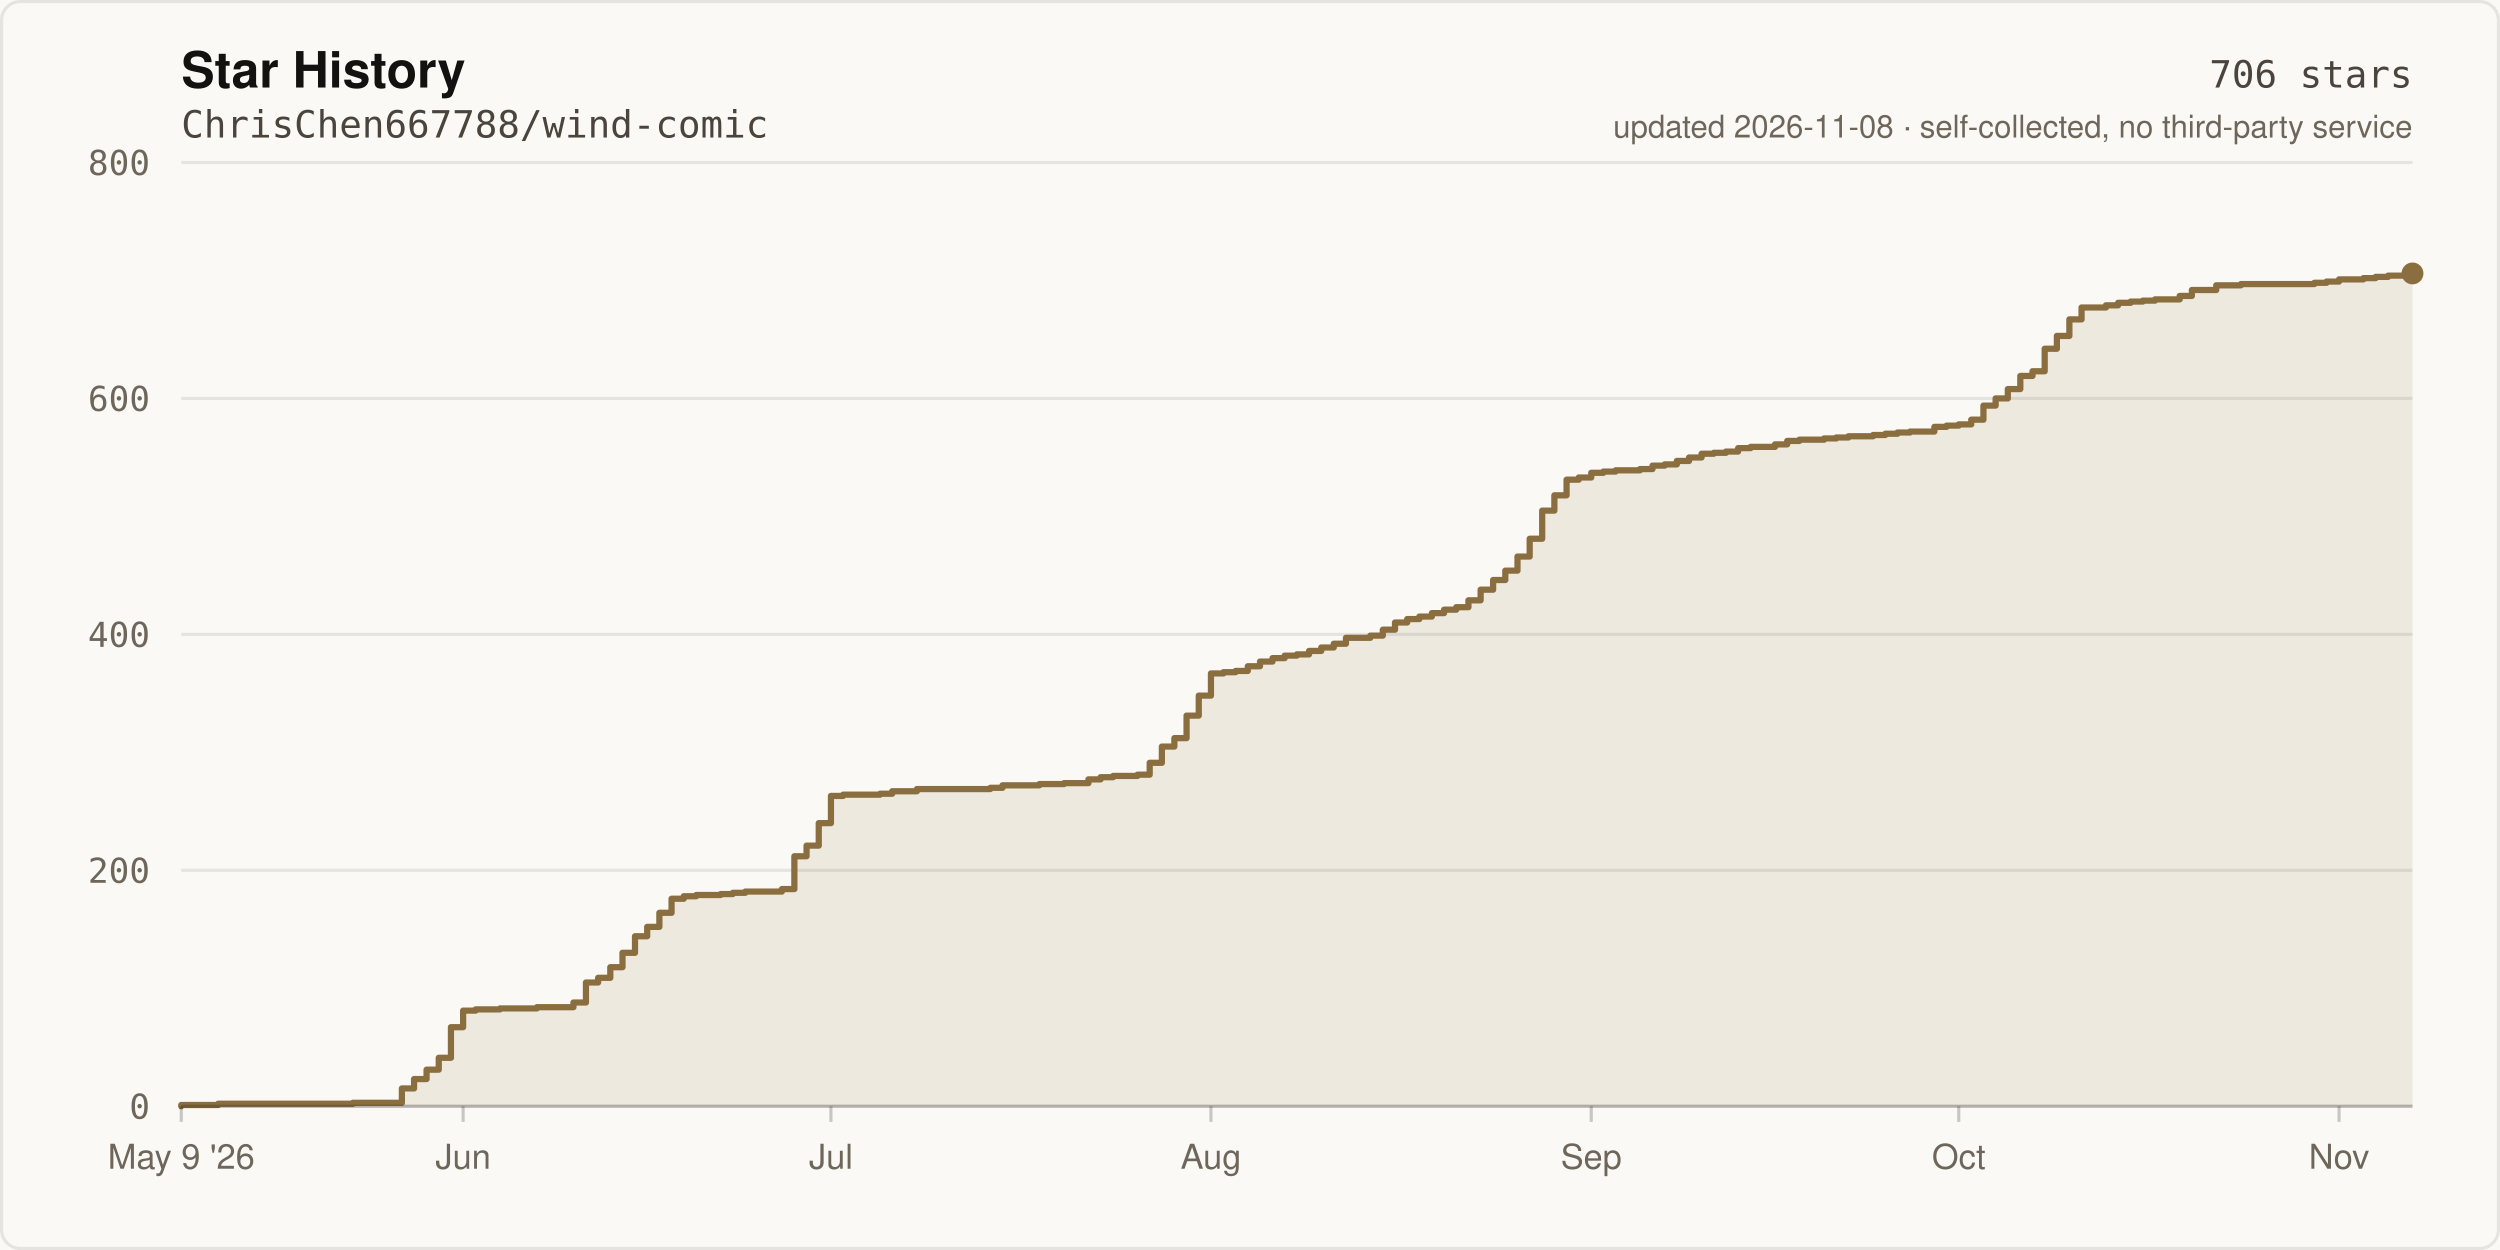
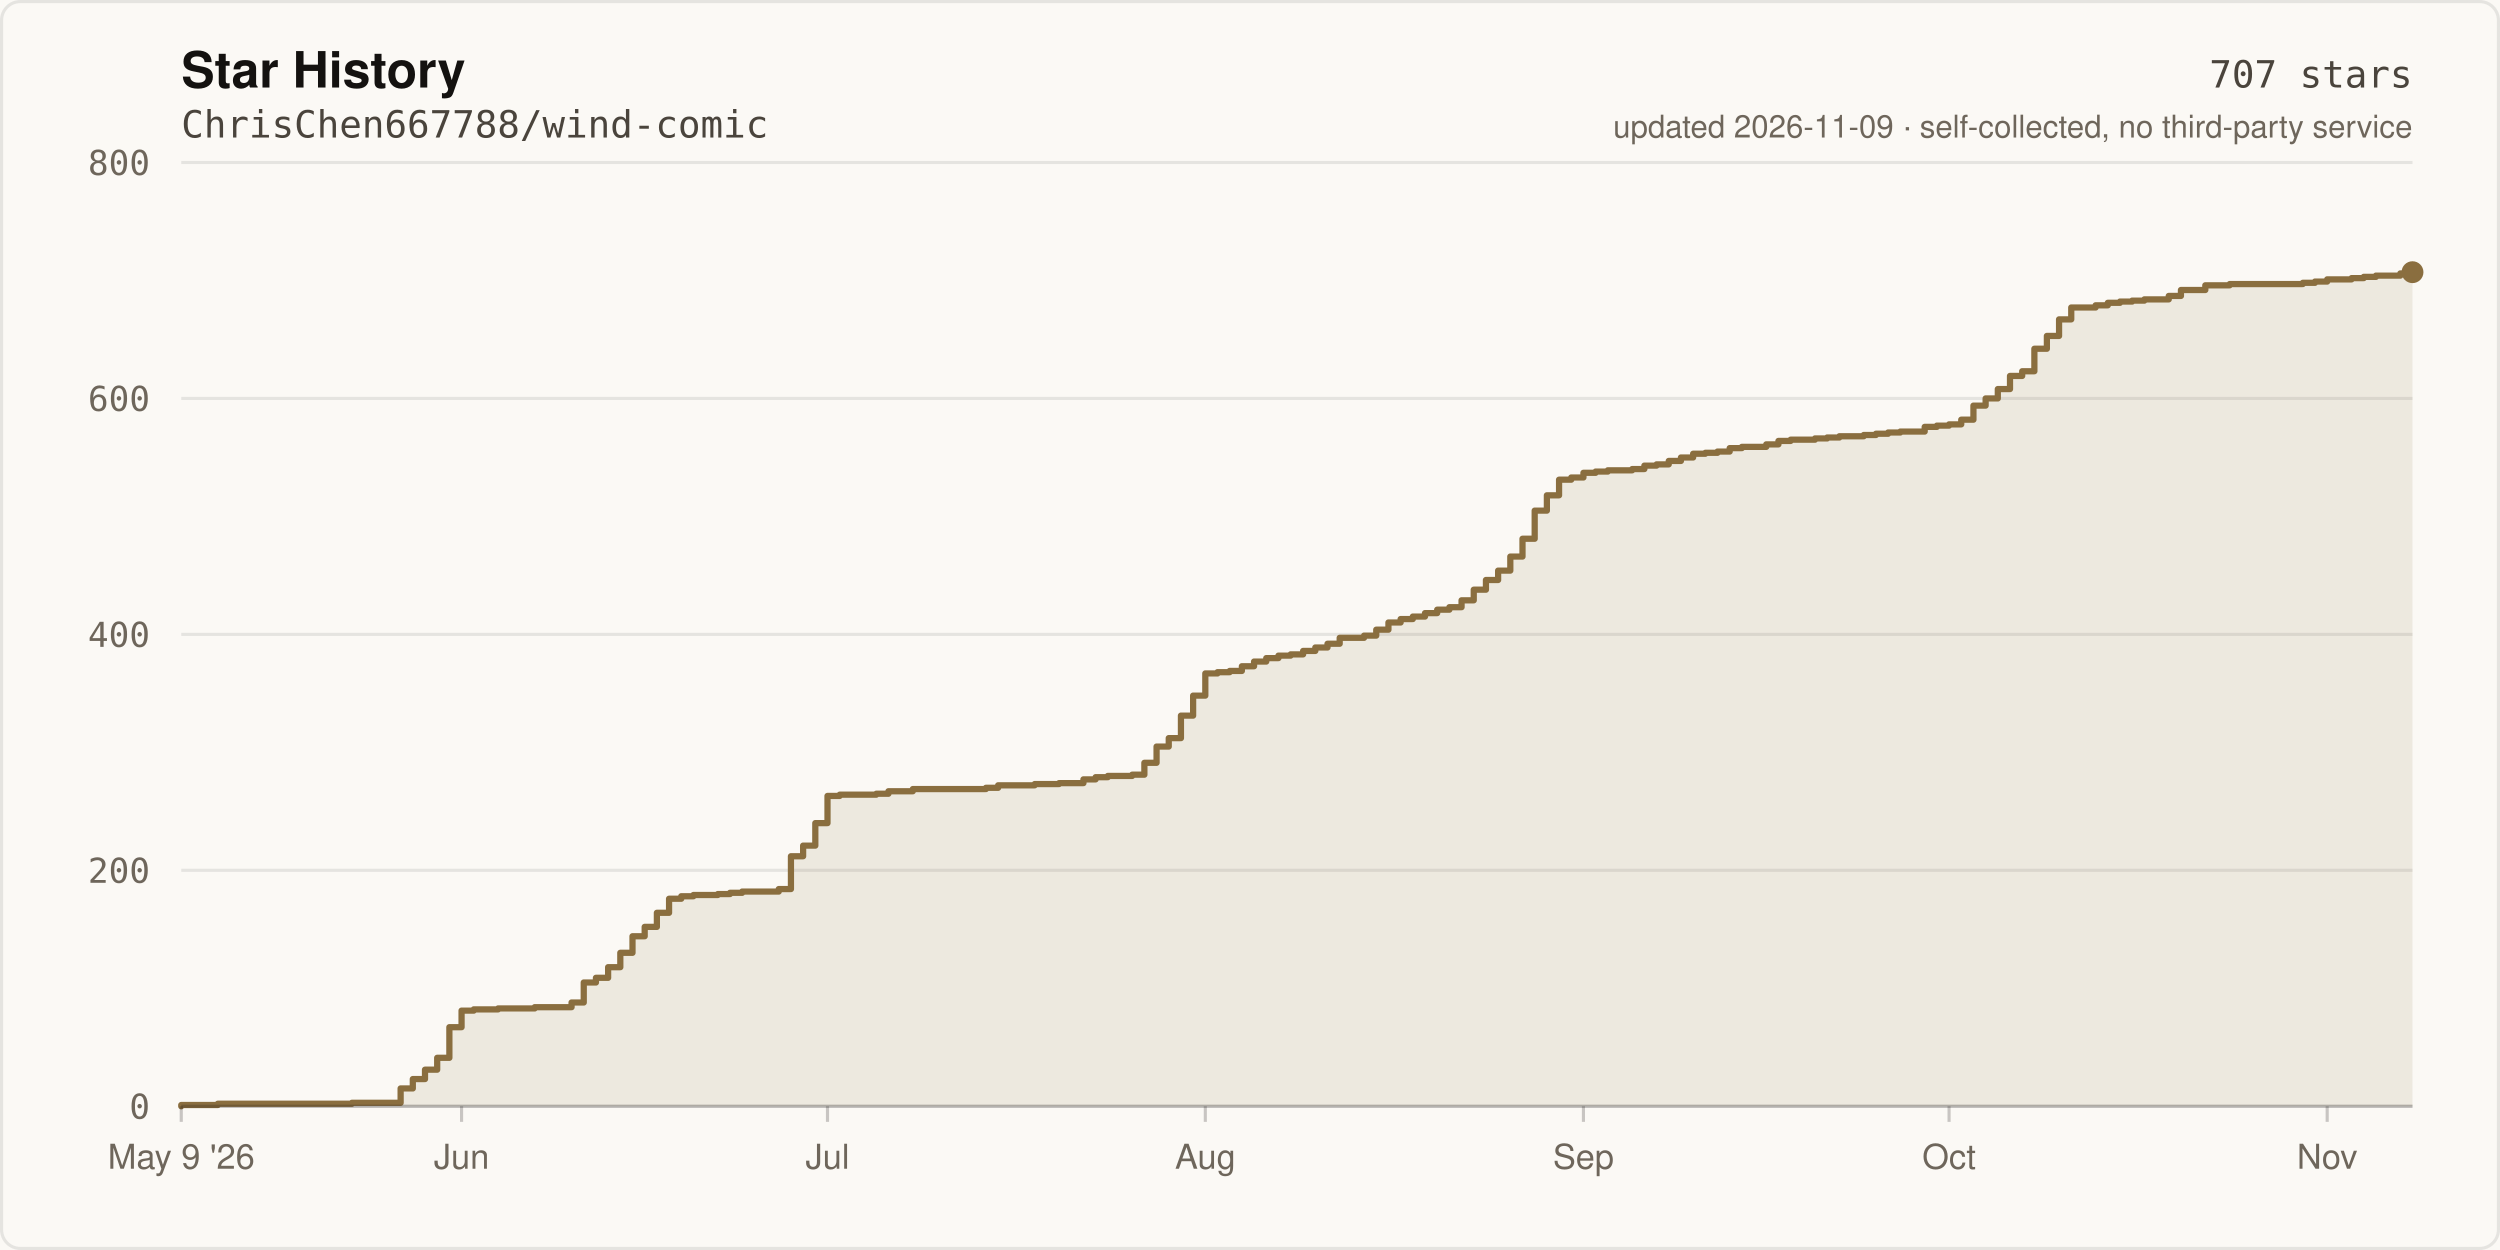
- <svg xmlns="http://www.w3.org/2000/svg" width="800" height="400" viewBox="0 0 800 400" role="img" aria-label="Star history of ChrisChen667788/wind-comic: 706 stars">
+ <svg xmlns="http://www.w3.org/2000/svg" width="800" height="400" viewBox="0 0 800 400" role="img" aria-label="Star history of ChrisChen667788/wind-comic: 707 stars">
  <rect width="800" height="400" fill="#FBF9F5" />
  <rect x="0.5" y="0.5" width="799" height="399" fill="none" stroke="rgba(20,18,16,0.09)" stroke-width="1" rx="6" />
  <text x="58" y="28" fill="#141210" font-size="16" font-weight="600" font-family="ui-sans-serif,-apple-system,Segoe UI,Helvetica,Arial,sans-serif">Star History</text>
  <text x="58" y="44" fill="#4A443C" font-size="12" font-family="ui-monospace,SFMono-Regular,Menlo,monospace">ChrisChen667788/wind-comic</text>
  <line x1="58" y1="354.0" x2="772.0" y2="354.0" stroke="rgba(20,18,16,0.09)" stroke-width="1" />
  <text x="48" y="358.0" fill="#6E665B" font-size="11" text-anchor="end" font-family="ui-monospace,SFMono-Regular,Menlo,monospace">0</text>
  <line x1="58" y1="278.5" x2="772.0" y2="278.5" stroke="rgba(20,18,16,0.09)" stroke-width="1" />
  <text x="48" y="282.5" fill="#6E665B" font-size="11" text-anchor="end" font-family="ui-monospace,SFMono-Regular,Menlo,monospace">200</text>
  <line x1="58" y1="203.0" x2="772.0" y2="203.0" stroke="rgba(20,18,16,0.09)" stroke-width="1" />
  <text x="48" y="207.0" fill="#6E665B" font-size="11" text-anchor="end" font-family="ui-monospace,SFMono-Regular,Menlo,monospace">400</text>
  <line x1="58" y1="127.5" x2="772.0" y2="127.5" stroke="rgba(20,18,16,0.09)" stroke-width="1" />
  <text x="48" y="131.5" fill="#6E665B" font-size="11" text-anchor="end" font-family="ui-monospace,SFMono-Regular,Menlo,monospace">600</text>
  <line x1="58" y1="52.0" x2="772.0" y2="52.0" stroke="rgba(20,18,16,0.09)" stroke-width="1" />
  <text x="48" y="56.0" fill="#6E665B" font-size="11" text-anchor="end" font-family="ui-monospace,SFMono-Regular,Menlo,monospace">800</text>
-   <path d="M 58.0 354.0 L 58.0 353.6 L 69.8 353.6 L 69.8 353.2 L 112.9 353.2 L 112.9 352.9 L 128.6 352.9 L 128.6 348.3 L 132.5 348.3 L 132.5 345.3 L 136.5 345.3 L 136.5 342.3 L 140.4 342.3 L 140.4 338.5 L 144.3 338.5 L 144.3 328.7 L 148.2 328.7 L 148.2 323.4 L 152.2 323.4 L 152.2 323.0 L 160.0 323.0 L 160.0 322.7 L 171.8 322.7 L 171.8 322.3 L 183.5 322.3 L 183.5 320.8 L 187.5 320.8 L 187.5 314.4 L 191.4 314.4 L 191.4 312.9 L 195.3 312.9 L 195.3 309.5 L 199.2 309.5 L 199.2 304.9 L 203.2 304.9 L 203.2 299.6 L 207.1 299.6 L 207.1 296.6 L 211.0 296.6 L 211.0 292.1 L 214.9 292.1 L 214.9 287.6 L 218.8 287.6 L 218.8 286.8 L 222.8 286.8 L 222.8 286.4 L 230.6 286.4 L 230.6 286.1 L 234.5 286.1 L 234.5 285.7 L 238.5 285.7 L 238.5 285.3 L 250.2 285.3 L 250.2 284.5 L 254.2 284.5 L 254.2 274.0 L 258.1 274.0 L 258.1 270.6 L 262.0 270.6 L 262.0 263.4 L 265.9 263.4 L 265.9 254.7 L 269.8 254.7 L 269.8 254.3 L 281.6 254.3 L 281.6 254.0 L 285.5 254.0 L 285.5 253.2 L 293.4 253.2 L 293.4 252.5 L 316.9 252.5 L 316.9 252.1 L 320.8 252.1 L 320.8 251.3 L 332.6 251.3 L 332.6 250.9 L 340.5 250.9 L 340.5 250.6 L 348.3 250.6 L 348.3 249.4 L 352.2 249.4 L 352.2 248.7 L 356.2 248.7 L 356.2 248.3 L 364.0 248.3 L 364.0 247.9 L 367.9 247.9 L 367.9 244.1 L 371.8 244.1 L 371.8 238.9 L 375.8 238.9 L 375.8 236.2 L 379.7 236.2 L 379.7 229.0 L 383.6 229.0 L 383.6 222.6 L 387.5 222.6 L 387.5 215.5 L 391.5 215.5 L 391.5 215.1 L 395.4 215.1 L 395.4 214.7 L 399.3 214.7 L 399.3 213.2 L 403.2 213.2 L 403.2 211.7 L 407.2 211.7 L 407.2 210.6 L 411.1 210.6 L 411.1 209.8 L 415.0 209.8 L 415.0 209.4 L 418.9 209.4 L 418.9 208.3 L 422.8 208.3 L 422.8 207.2 L 426.8 207.2 L 426.8 206.0 L 430.7 206.0 L 430.7 204.1 L 438.5 204.1 L 438.5 203.4 L 442.5 203.4 L 442.5 201.5 L 446.4 201.5 L 446.4 199.2 L 450.3 199.2 L 450.3 198.1 L 454.2 198.1 L 454.2 197.3 L 458.2 197.3 L 458.2 196.2 L 462.1 196.2 L 462.1 195.1 L 466.0 195.1 L 466.0 194.3 L 469.9 194.3 L 469.9 192.1 L 473.8 192.1 L 473.8 188.7 L 477.8 188.7 L 477.8 185.6 L 481.7 185.6 L 481.7 182.6 L 485.6 182.6 L 485.6 178.1 L 489.5 178.1 L 489.5 172.4 L 493.5 172.4 L 493.5 163.4 L 497.4 163.4 L 497.4 158.5 L 501.3 158.5 L 501.3 153.5 L 505.2 153.5 L 505.2 152.8 L 509.2 152.8 L 509.2 151.3 L 513.1 151.3 L 513.1 150.9 L 517.0 150.9 L 517.0 150.5 L 524.8 150.5 L 524.8 150.1 L 528.8 150.1 L 528.8 149.0 L 532.7 149.0 L 532.7 148.6 L 536.6 148.6 L 536.6 147.5 L 540.5 147.5 L 540.5 146.4 L 544.5 146.4 L 544.5 145.2 L 548.4 145.2 L 548.4 144.9 L 552.3 144.9 L 552.3 144.5 L 556.2 144.5 L 556.2 143.4 L 560.2 143.4 L 560.2 143.0 L 568.0 143.0 L 568.0 142.2 L 571.9 142.2 L 571.9 141.1 L 575.8 141.1 L 575.8 140.7 L 583.7 140.7 L 583.7 140.3 L 587.6 140.3 L 587.6 140.0 L 591.5 140.0 L 591.5 139.6 L 599.4 139.6 L 599.4 139.2 L 603.3 139.2 L 603.3 138.8 L 607.2 138.8 L 607.2 138.4 L 611.2 138.4 L 611.2 138.1 L 619.0 138.1 L 619.0 136.6 L 622.9 136.6 L 622.9 136.2 L 626.8 136.2 L 626.8 135.8 L 630.8 135.8 L 630.8 134.3 L 634.7 134.3 L 634.7 129.8 L 638.6 129.8 L 638.6 127.5 L 642.5 127.5 L 642.5 124.5 L 646.5 124.5 L 646.5 120.3 L 650.4 120.3 L 650.4 118.8 L 654.3 118.8 L 654.3 111.6 L 658.2 111.6 L 658.2 107.5 L 662.2 107.5 L 662.2 102.2 L 666.1 102.2 L 666.1 98.4 L 673.9 98.4 L 673.9 97.7 L 677.8 97.7 L 677.8 96.9 L 681.8 96.9 L 681.8 96.5 L 685.7 96.5 L 685.7 96.2 L 689.6 96.2 L 689.6 95.8 L 697.5 95.8 L 697.5 94.7 L 701.4 94.7 L 701.4 92.8 L 709.2 92.8 L 709.2 91.3 L 717.1 91.3 L 717.1 90.9 L 740.6 90.9 L 740.6 90.5 L 744.5 90.5 L 744.5 90.1 L 748.5 90.1 L 748.5 89.4 L 756.3 89.4 L 756.3 89.0 L 760.2 89.0 L 760.2 88.6 L 764.2 88.6 L 764.2 88.2 L 772.0 88.2 L 772.0 87.5 L 772.0 354.0 Z" fill="rgba(138,110,63,0.12)" />
-   <path d="M 58.0 354.0 L 58.0 353.6 L 69.8 353.6 L 69.8 353.2 L 112.9 353.2 L 112.9 352.9 L 128.6 352.9 L 128.6 348.3 L 132.5 348.3 L 132.5 345.3 L 136.5 345.3 L 136.5 342.3 L 140.4 342.3 L 140.4 338.5 L 144.3 338.5 L 144.3 328.7 L 148.2 328.7 L 148.2 323.4 L 152.2 323.4 L 152.2 323.0 L 160.0 323.0 L 160.0 322.7 L 171.8 322.7 L 171.8 322.3 L 183.5 322.3 L 183.5 320.8 L 187.5 320.8 L 187.5 314.4 L 191.4 314.4 L 191.4 312.9 L 195.3 312.9 L 195.3 309.5 L 199.2 309.5 L 199.2 304.9 L 203.2 304.9 L 203.2 299.6 L 207.1 299.6 L 207.1 296.6 L 211.0 296.6 L 211.0 292.1 L 214.9 292.1 L 214.9 287.6 L 218.8 287.6 L 218.8 286.8 L 222.8 286.8 L 222.8 286.4 L 230.6 286.4 L 230.6 286.1 L 234.5 286.1 L 234.5 285.7 L 238.5 285.7 L 238.5 285.3 L 250.2 285.3 L 250.2 284.5 L 254.2 284.5 L 254.2 274.0 L 258.1 274.0 L 258.1 270.6 L 262.0 270.6 L 262.0 263.4 L 265.9 263.4 L 265.9 254.7 L 269.8 254.7 L 269.8 254.3 L 281.6 254.3 L 281.6 254.0 L 285.5 254.0 L 285.5 253.2 L 293.4 253.2 L 293.4 252.5 L 316.9 252.5 L 316.9 252.1 L 320.8 252.1 L 320.8 251.3 L 332.6 251.3 L 332.6 250.9 L 340.5 250.9 L 340.5 250.6 L 348.3 250.6 L 348.3 249.4 L 352.2 249.4 L 352.2 248.7 L 356.2 248.7 L 356.2 248.3 L 364.0 248.3 L 364.0 247.9 L 367.9 247.9 L 367.9 244.1 L 371.8 244.1 L 371.8 238.9 L 375.8 238.9 L 375.8 236.2 L 379.7 236.2 L 379.7 229.0 L 383.6 229.0 L 383.6 222.6 L 387.5 222.6 L 387.5 215.5 L 391.5 215.5 L 391.5 215.1 L 395.4 215.1 L 395.4 214.7 L 399.3 214.7 L 399.3 213.2 L 403.2 213.2 L 403.2 211.7 L 407.2 211.7 L 407.2 210.6 L 411.1 210.6 L 411.1 209.8 L 415.0 209.8 L 415.0 209.4 L 418.9 209.4 L 418.9 208.3 L 422.8 208.3 L 422.8 207.2 L 426.8 207.2 L 426.8 206.0 L 430.7 206.0 L 430.7 204.1 L 438.5 204.1 L 438.5 203.4 L 442.5 203.4 L 442.5 201.5 L 446.4 201.5 L 446.4 199.2 L 450.3 199.2 L 450.3 198.1 L 454.2 198.1 L 454.2 197.3 L 458.2 197.3 L 458.2 196.2 L 462.1 196.2 L 462.1 195.1 L 466.0 195.1 L 466.0 194.3 L 469.9 194.3 L 469.9 192.1 L 473.8 192.1 L 473.8 188.7 L 477.8 188.7 L 477.8 185.6 L 481.7 185.6 L 481.7 182.6 L 485.6 182.6 L 485.6 178.1 L 489.5 178.1 L 489.5 172.4 L 493.5 172.4 L 493.5 163.4 L 497.4 163.4 L 497.4 158.5 L 501.3 158.5 L 501.3 153.5 L 505.2 153.5 L 505.2 152.8 L 509.2 152.8 L 509.2 151.3 L 513.1 151.3 L 513.1 150.9 L 517.0 150.9 L 517.0 150.5 L 524.8 150.5 L 524.8 150.1 L 528.8 150.1 L 528.8 149.0 L 532.7 149.0 L 532.7 148.6 L 536.6 148.6 L 536.6 147.5 L 540.5 147.5 L 540.5 146.4 L 544.5 146.4 L 544.5 145.2 L 548.4 145.2 L 548.4 144.9 L 552.3 144.9 L 552.3 144.5 L 556.2 144.5 L 556.2 143.4 L 560.2 143.4 L 560.2 143.0 L 568.0 143.0 L 568.0 142.2 L 571.9 142.2 L 571.9 141.1 L 575.8 141.1 L 575.8 140.7 L 583.7 140.7 L 583.7 140.3 L 587.6 140.3 L 587.6 140.0 L 591.5 140.0 L 591.5 139.6 L 599.4 139.6 L 599.4 139.2 L 603.3 139.2 L 603.3 138.8 L 607.2 138.8 L 607.2 138.4 L 611.2 138.4 L 611.2 138.1 L 619.0 138.1 L 619.0 136.6 L 622.9 136.6 L 622.9 136.2 L 626.8 136.2 L 626.8 135.8 L 630.8 135.8 L 630.8 134.3 L 634.7 134.3 L 634.7 129.8 L 638.6 129.8 L 638.6 127.5 L 642.5 127.5 L 642.5 124.5 L 646.5 124.5 L 646.5 120.3 L 650.4 120.3 L 650.4 118.8 L 654.3 118.8 L 654.3 111.6 L 658.2 111.6 L 658.2 107.5 L 662.2 107.5 L 662.2 102.2 L 666.1 102.2 L 666.1 98.4 L 673.9 98.4 L 673.9 97.7 L 677.8 97.7 L 677.8 96.9 L 681.8 96.9 L 681.8 96.5 L 685.7 96.5 L 685.7 96.2 L 689.6 96.2 L 689.6 95.8 L 697.5 95.8 L 697.5 94.7 L 701.4 94.7 L 701.4 92.8 L 709.2 92.8 L 709.2 91.3 L 717.1 91.3 L 717.1 90.9 L 740.6 90.9 L 740.6 90.5 L 744.5 90.5 L 744.5 90.1 L 748.5 90.1 L 748.5 89.4 L 756.3 89.4 L 756.3 89.0 L 760.2 89.0 L 760.2 88.6 L 764.2 88.6 L 764.2 88.2 L 772.0 88.2 L 772.0 87.5" fill="none" stroke="#8A6E3F" stroke-width="2" stroke-linejoin="round" stroke-linecap="round" />
-   <circle cx="772.0" cy="87.5" r="3.5" fill="#8A6E3F" />
+   <path d="M 58.0 354.0 L 58.0 353.6 L 69.7 353.6 L 69.7 353.2 L 112.6 353.2 L 112.6 352.9 L 128.2 352.9 L 128.2 348.3 L 132.1 348.3 L 132.1 345.3 L 136.0 345.3 L 136.0 342.3 L 139.9 342.3 L 139.9 338.5 L 143.8 338.5 L 143.8 328.7 L 147.7 328.7 L 147.7 323.4 L 151.6 323.4 L 151.6 323.0 L 159.4 323.0 L 159.4 322.7 L 171.1 322.7 L 171.1 322.3 L 182.9 322.3 L 182.9 320.8 L 186.8 320.8 L 186.8 314.4 L 190.7 314.4 L 190.7 312.9 L 194.6 312.9 L 194.6 309.5 L 198.5 309.5 L 198.5 304.9 L 202.4 304.9 L 202.4 299.6 L 206.3 299.6 L 206.3 296.6 L 210.2 296.6 L 210.2 292.1 L 214.1 292.1 L 214.1 287.6 L 218.0 287.6 L 218.0 286.8 L 221.9 286.8 L 221.9 286.4 L 229.7 286.4 L 229.7 286.1 L 233.6 286.1 L 233.6 285.7 L 237.5 285.7 L 237.5 285.3 L 249.2 285.3 L 249.2 284.5 L 253.1 284.5 L 253.1 274.0 L 257.0 274.0 L 257.0 270.6 L 260.9 270.6 L 260.9 263.4 L 264.8 263.4 L 264.8 254.7 L 268.7 254.7 L 268.7 254.3 L 280.4 254.3 L 280.4 254.0 L 284.3 254.0 L 284.3 253.2 L 292.1 253.2 L 292.1 252.5 L 315.5 252.5 L 315.5 252.1 L 319.4 252.1 L 319.4 251.3 L 331.1 251.3 L 331.1 250.9 L 338.9 250.9 L 338.9 250.6 L 346.7 250.6 L 346.7 249.4 L 350.6 249.4 L 350.6 248.7 L 354.5 248.7 L 354.5 248.3 L 362.3 248.3 L 362.3 247.9 L 366.2 247.9 L 366.2 244.1 L 370.1 244.1 L 370.1 238.9 L 374.0 238.9 L 374.0 236.2 L 377.9 236.2 L 377.9 229.0 L 381.8 229.0 L 381.8 222.6 L 385.7 222.6 L 385.7 215.5 L 389.6 215.5 L 389.6 215.1 L 393.5 215.1 L 393.5 214.7 L 397.4 214.7 L 397.4 213.2 L 401.3 213.2 L 401.3 211.7 L 405.2 211.7 L 405.2 210.6 L 409.1 210.6 L 409.1 209.8 L 413.0 209.8 L 413.0 209.4 L 417.0 209.4 L 417.0 208.3 L 420.9 208.3 L 420.9 207.2 L 424.8 207.2 L 424.8 206.0 L 428.7 206.0 L 428.7 204.1 L 436.5 204.1 L 436.5 203.4 L 440.4 203.4 L 440.4 201.5 L 444.3 201.5 L 444.3 199.2 L 448.2 199.2 L 448.2 198.1 L 452.1 198.1 L 452.1 197.3 L 456.0 197.3 L 456.0 196.2 L 459.9 196.2 L 459.9 195.1 L 463.8 195.1 L 463.8 194.3 L 467.7 194.3 L 467.7 192.1 L 471.6 192.1 L 471.6 188.7 L 475.5 188.7 L 475.5 185.6 L 479.4 185.6 L 479.4 182.6 L 483.3 182.6 L 483.3 178.1 L 487.2 178.1 L 487.2 172.4 L 491.1 172.4 L 491.1 163.4 L 495.0 163.4 L 495.0 158.5 L 498.9 158.5 L 498.9 153.5 L 502.8 153.5 L 502.8 152.8 L 506.7 152.8 L 506.7 151.3 L 510.6 151.3 L 510.6 150.9 L 514.5 150.9 L 514.5 150.5 L 522.3 150.5 L 522.3 150.1 L 526.2 150.1 L 526.2 149.0 L 530.1 149.0 L 530.1 148.6 L 534.0 148.6 L 534.0 147.5 L 537.9 147.5 L 537.9 146.4 L 541.8 146.4 L 541.8 145.2 L 545.7 145.2 L 545.7 144.9 L 549.6 144.9 L 549.6 144.5 L 553.5 144.5 L 553.5 143.4 L 557.4 143.4 L 557.4 143.0 L 565.2 143.0 L 565.2 142.2 L 569.1 142.2 L 569.1 141.1 L 573.0 141.1 L 573.0 140.7 L 580.8 140.7 L 580.8 140.3 L 584.7 140.3 L 584.7 140.0 L 588.6 140.0 L 588.6 139.6 L 596.4 139.6 L 596.4 139.2 L 600.3 139.2 L 600.3 138.8 L 604.2 138.8 L 604.2 138.4 L 608.1 138.4 L 608.1 138.1 L 615.9 138.1 L 615.9 136.6 L 619.8 136.6 L 619.8 136.2 L 623.7 136.2 L 623.7 135.8 L 627.6 135.8 L 627.6 134.3 L 631.5 134.3 L 631.5 129.8 L 635.4 129.8 L 635.4 127.5 L 639.3 127.5 L 639.3 124.5 L 643.2 124.5 L 643.2 120.3 L 647.1 120.3 L 647.1 118.8 L 651.0 118.8 L 651.0 111.6 L 655.0 111.6 L 655.0 107.5 L 658.9 107.5 L 658.9 102.2 L 662.8 102.2 L 662.8 98.4 L 670.6 98.4 L 670.6 97.7 L 674.5 97.7 L 674.5 96.9 L 678.4 96.9 L 678.4 96.5 L 682.3 96.5 L 682.3 96.2 L 686.2 96.2 L 686.2 95.8 L 694.0 95.8 L 694.0 94.7 L 697.9 94.7 L 697.9 92.8 L 705.7 92.8 L 705.7 91.3 L 713.5 91.3 L 713.5 90.9 L 736.9 90.9 L 736.9 90.5 L 740.8 90.5 L 740.8 90.1 L 744.7 90.1 L 744.7 89.4 L 752.5 89.4 L 752.5 89.0 L 756.4 89.0 L 756.4 88.6 L 760.3 88.6 L 760.3 88.2 L 768.1 88.2 L 768.1 87.5 L 772.0 87.5 L 772.0 87.1 L 772.0 354.0 Z" fill="rgba(138,110,63,0.12)" />
+   <path d="M 58.0 354.0 L 58.0 353.6 L 69.7 353.6 L 69.7 353.2 L 112.6 353.2 L 112.6 352.9 L 128.2 352.9 L 128.2 348.3 L 132.1 348.3 L 132.1 345.3 L 136.0 345.3 L 136.0 342.3 L 139.9 342.3 L 139.9 338.5 L 143.8 338.5 L 143.8 328.7 L 147.7 328.7 L 147.7 323.4 L 151.6 323.4 L 151.6 323.0 L 159.4 323.0 L 159.4 322.7 L 171.1 322.7 L 171.1 322.3 L 182.9 322.3 L 182.9 320.8 L 186.8 320.8 L 186.8 314.4 L 190.7 314.4 L 190.7 312.9 L 194.6 312.9 L 194.6 309.5 L 198.5 309.5 L 198.5 304.9 L 202.4 304.9 L 202.4 299.6 L 206.3 299.6 L 206.3 296.6 L 210.2 296.6 L 210.2 292.1 L 214.1 292.1 L 214.1 287.6 L 218.0 287.6 L 218.0 286.8 L 221.9 286.8 L 221.9 286.4 L 229.7 286.4 L 229.7 286.1 L 233.6 286.1 L 233.6 285.7 L 237.5 285.7 L 237.5 285.3 L 249.2 285.3 L 249.2 284.5 L 253.1 284.5 L 253.1 274.0 L 257.0 274.0 L 257.0 270.6 L 260.9 270.6 L 260.9 263.4 L 264.8 263.4 L 264.8 254.7 L 268.7 254.7 L 268.7 254.3 L 280.4 254.3 L 280.4 254.0 L 284.3 254.0 L 284.3 253.2 L 292.1 253.2 L 292.1 252.5 L 315.5 252.5 L 315.5 252.1 L 319.4 252.1 L 319.4 251.3 L 331.1 251.3 L 331.1 250.9 L 338.9 250.9 L 338.9 250.6 L 346.7 250.6 L 346.7 249.4 L 350.6 249.4 L 350.6 248.7 L 354.5 248.7 L 354.5 248.3 L 362.3 248.3 L 362.3 247.9 L 366.2 247.9 L 366.2 244.1 L 370.1 244.1 L 370.1 238.9 L 374.0 238.9 L 374.0 236.2 L 377.9 236.2 L 377.9 229.0 L 381.8 229.0 L 381.8 222.6 L 385.7 222.6 L 385.7 215.5 L 389.6 215.5 L 389.6 215.1 L 393.5 215.1 L 393.5 214.7 L 397.4 214.7 L 397.4 213.2 L 401.3 213.2 L 401.3 211.7 L 405.2 211.7 L 405.2 210.6 L 409.1 210.6 L 409.1 209.8 L 413.0 209.8 L 413.0 209.4 L 417.0 209.4 L 417.0 208.3 L 420.9 208.3 L 420.9 207.2 L 424.8 207.2 L 424.8 206.0 L 428.7 206.0 L 428.7 204.1 L 436.5 204.1 L 436.5 203.4 L 440.4 203.4 L 440.4 201.5 L 444.3 201.5 L 444.3 199.2 L 448.2 199.2 L 448.2 198.1 L 452.1 198.1 L 452.1 197.3 L 456.0 197.3 L 456.0 196.2 L 459.9 196.2 L 459.9 195.1 L 463.8 195.1 L 463.8 194.3 L 467.7 194.3 L 467.7 192.1 L 471.6 192.1 L 471.6 188.7 L 475.5 188.7 L 475.5 185.6 L 479.4 185.6 L 479.4 182.6 L 483.3 182.6 L 483.3 178.1 L 487.2 178.1 L 487.2 172.4 L 491.1 172.4 L 491.1 163.4 L 495.0 163.4 L 495.0 158.5 L 498.9 158.5 L 498.9 153.5 L 502.8 153.5 L 502.8 152.8 L 506.7 152.8 L 506.7 151.3 L 510.6 151.3 L 510.6 150.9 L 514.5 150.9 L 514.5 150.5 L 522.3 150.5 L 522.3 150.1 L 526.2 150.1 L 526.2 149.0 L 530.1 149.0 L 530.1 148.6 L 534.0 148.6 L 534.0 147.5 L 537.9 147.5 L 537.9 146.4 L 541.8 146.4 L 541.8 145.2 L 545.7 145.2 L 545.7 144.9 L 549.6 144.9 L 549.6 144.5 L 553.5 144.5 L 553.5 143.4 L 557.4 143.4 L 557.4 143.0 L 565.2 143.0 L 565.2 142.2 L 569.1 142.2 L 569.1 141.1 L 573.0 141.1 L 573.0 140.7 L 580.8 140.7 L 580.8 140.3 L 584.7 140.3 L 584.7 140.0 L 588.6 140.0 L 588.6 139.6 L 596.4 139.6 L 596.4 139.2 L 600.3 139.2 L 600.3 138.8 L 604.2 138.8 L 604.2 138.4 L 608.1 138.4 L 608.1 138.1 L 615.9 138.1 L 615.9 136.6 L 619.8 136.6 L 619.8 136.2 L 623.7 136.2 L 623.7 135.8 L 627.6 135.8 L 627.6 134.3 L 631.5 134.3 L 631.5 129.8 L 635.4 129.8 L 635.4 127.5 L 639.3 127.5 L 639.3 124.5 L 643.2 124.5 L 643.2 120.3 L 647.1 120.3 L 647.1 118.8 L 651.0 118.8 L 651.0 111.6 L 655.0 111.6 L 655.0 107.5 L 658.9 107.5 L 658.9 102.2 L 662.8 102.2 L 662.8 98.4 L 670.6 98.4 L 670.6 97.7 L 674.5 97.7 L 674.5 96.9 L 678.4 96.9 L 678.4 96.5 L 682.3 96.5 L 682.3 96.2 L 686.2 96.2 L 686.2 95.8 L 694.0 95.8 L 694.0 94.7 L 697.9 94.7 L 697.9 92.8 L 705.7 92.8 L 705.7 91.3 L 713.5 91.3 L 713.5 90.9 L 736.9 90.9 L 736.9 90.5 L 740.8 90.5 L 740.8 90.1 L 744.7 90.1 L 744.7 89.4 L 752.5 89.4 L 752.5 89.0 L 756.4 89.0 L 756.4 88.6 L 760.3 88.6 L 760.3 88.2 L 768.1 88.2 L 768.1 87.5 L 772.0 87.5 L 772.0 87.1" fill="none" stroke="#8A6E3F" stroke-width="2" stroke-linejoin="round" stroke-linecap="round" />
+   <circle cx="772.0" cy="87.1" r="3.5" fill="#8A6E3F" />
  <line x1="58" y1="354" x2="772" y2="354" stroke="rgba(20,18,16,0.22)" stroke-width="1" />
  <line x1="58.0" y1="354" x2="58.0" y2="359" stroke="rgba(20,18,16,0.22)" stroke-width="1" />
  <text x="58.0" y="374" fill="#6E665B" font-size="11" text-anchor="middle" font-family="ui-sans-serif,-apple-system,Segoe UI,Helvetica,Arial,sans-serif">May 9 '26</text>
-   <line x1="148.2" y1="354" x2="148.2" y2="359" stroke="rgba(20,18,16,0.22)" stroke-width="1" />
-   <text x="148.2" y="374" fill="#6E665B" font-size="11" text-anchor="middle" font-family="ui-sans-serif,-apple-system,Segoe UI,Helvetica,Arial,sans-serif">Jun</text>
-   <line x1="265.9" y1="354" x2="265.9" y2="359" stroke="rgba(20,18,16,0.22)" stroke-width="1" />
-   <text x="265.9" y="374" fill="#6E665B" font-size="11" text-anchor="middle" font-family="ui-sans-serif,-apple-system,Segoe UI,Helvetica,Arial,sans-serif">Jul</text>
-   <line x1="387.5" y1="354" x2="387.5" y2="359" stroke="rgba(20,18,16,0.22)" stroke-width="1" />
-   <text x="387.5" y="374" fill="#6E665B" font-size="11" text-anchor="middle" font-family="ui-sans-serif,-apple-system,Segoe UI,Helvetica,Arial,sans-serif">Aug</text>
-   <line x1="509.2" y1="354" x2="509.2" y2="359" stroke="rgba(20,18,16,0.22)" stroke-width="1" />
-   <text x="509.2" y="374" fill="#6E665B" font-size="11" text-anchor="middle" font-family="ui-sans-serif,-apple-system,Segoe UI,Helvetica,Arial,sans-serif">Sep</text>
-   <line x1="626.8" y1="354" x2="626.8" y2="359" stroke="rgba(20,18,16,0.22)" stroke-width="1" />
-   <text x="626.8" y="374" fill="#6E665B" font-size="11" text-anchor="middle" font-family="ui-sans-serif,-apple-system,Segoe UI,Helvetica,Arial,sans-serif">Oct</text>
-   <line x1="748.5" y1="354" x2="748.5" y2="359" stroke="rgba(20,18,16,0.22)" stroke-width="1" />
-   <text x="748.5" y="374" fill="#6E665B" font-size="11" text-anchor="middle" font-family="ui-sans-serif,-apple-system,Segoe UI,Helvetica,Arial,sans-serif">Nov</text>
-   <text x="772" y="28" fill="#4A443C" font-size="12" text-anchor="end" font-family="ui-monospace,SFMono-Regular,Menlo,monospace">706 stars</text>
-   <text x="772" y="44" fill="#6E665B" font-size="10" text-anchor="end" font-family="ui-sans-serif,-apple-system,Segoe UI,Helvetica,Arial,sans-serif">updated 2026-11-08 · self-collected, no third-party service</text>
+   <line x1="147.7" y1="354" x2="147.7" y2="359" stroke="rgba(20,18,16,0.22)" stroke-width="1" />
+   <text x="147.7" y="374" fill="#6E665B" font-size="11" text-anchor="middle" font-family="ui-sans-serif,-apple-system,Segoe UI,Helvetica,Arial,sans-serif">Jun</text>
+   <line x1="264.8" y1="354" x2="264.8" y2="359" stroke="rgba(20,18,16,0.22)" stroke-width="1" />
+   <text x="264.8" y="374" fill="#6E665B" font-size="11" text-anchor="middle" font-family="ui-sans-serif,-apple-system,Segoe UI,Helvetica,Arial,sans-serif">Jul</text>
+   <line x1="385.7" y1="354" x2="385.7" y2="359" stroke="rgba(20,18,16,0.22)" stroke-width="1" />
+   <text x="385.7" y="374" fill="#6E665B" font-size="11" text-anchor="middle" font-family="ui-sans-serif,-apple-system,Segoe UI,Helvetica,Arial,sans-serif">Aug</text>
+   <line x1="506.7" y1="354" x2="506.7" y2="359" stroke="rgba(20,18,16,0.22)" stroke-width="1" />
+   <text x="506.7" y="374" fill="#6E665B" font-size="11" text-anchor="middle" font-family="ui-sans-serif,-apple-system,Segoe UI,Helvetica,Arial,sans-serif">Sep</text>
+   <line x1="623.7" y1="354" x2="623.7" y2="359" stroke="rgba(20,18,16,0.22)" stroke-width="1" />
+   <text x="623.7" y="374" fill="#6E665B" font-size="11" text-anchor="middle" font-family="ui-sans-serif,-apple-system,Segoe UI,Helvetica,Arial,sans-serif">Oct</text>
+   <line x1="744.7" y1="354" x2="744.7" y2="359" stroke="rgba(20,18,16,0.22)" stroke-width="1" />
+   <text x="744.7" y="374" fill="#6E665B" font-size="11" text-anchor="middle" font-family="ui-sans-serif,-apple-system,Segoe UI,Helvetica,Arial,sans-serif">Nov</text>
+   <text x="772" y="28" fill="#4A443C" font-size="12" text-anchor="end" font-family="ui-monospace,SFMono-Regular,Menlo,monospace">707 stars</text>
+   <text x="772" y="44" fill="#6E665B" font-size="10" text-anchor="end" font-family="ui-sans-serif,-apple-system,Segoe UI,Helvetica,Arial,sans-serif">updated 2026-11-09 · self-collected, no third-party service</text>
</svg>
